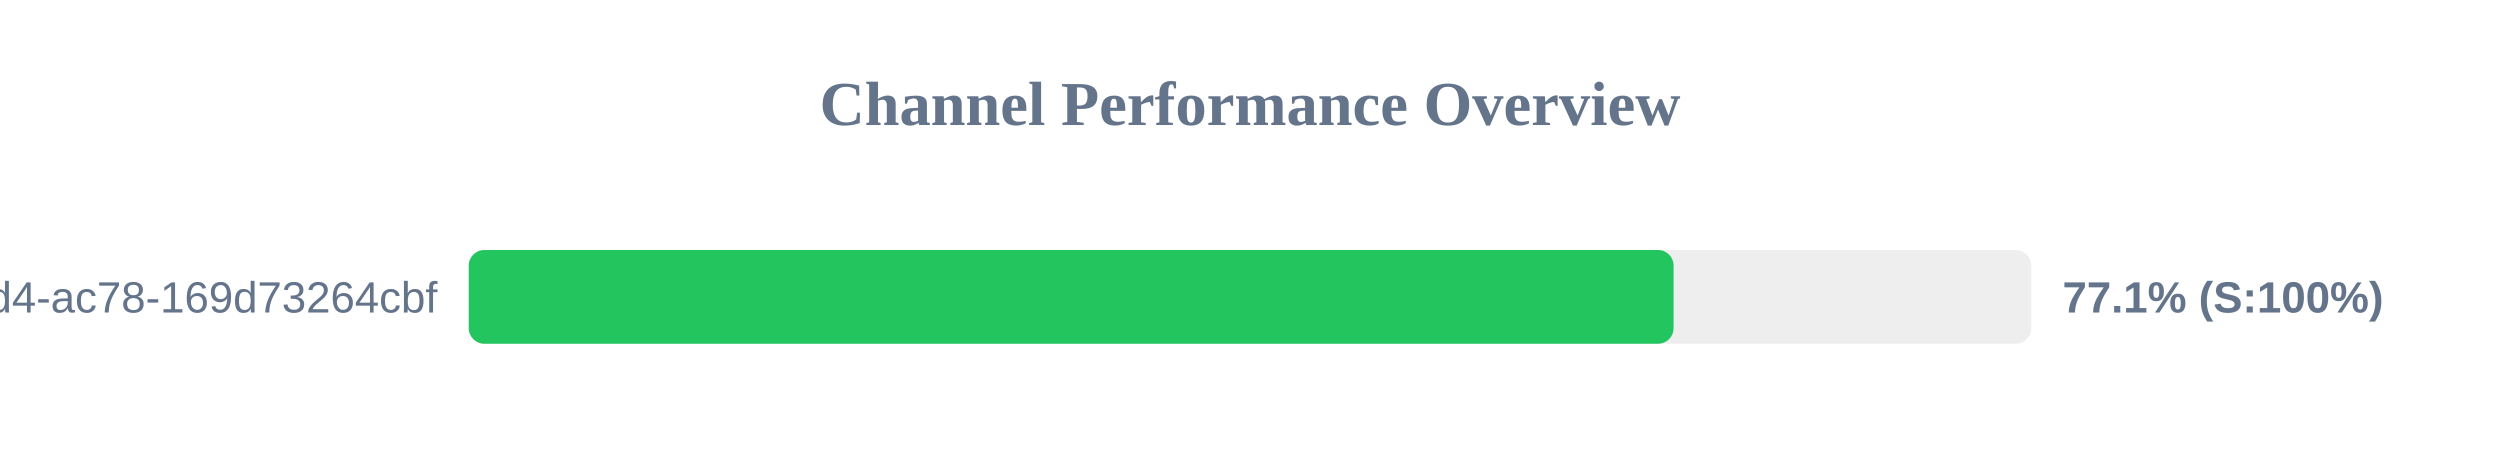
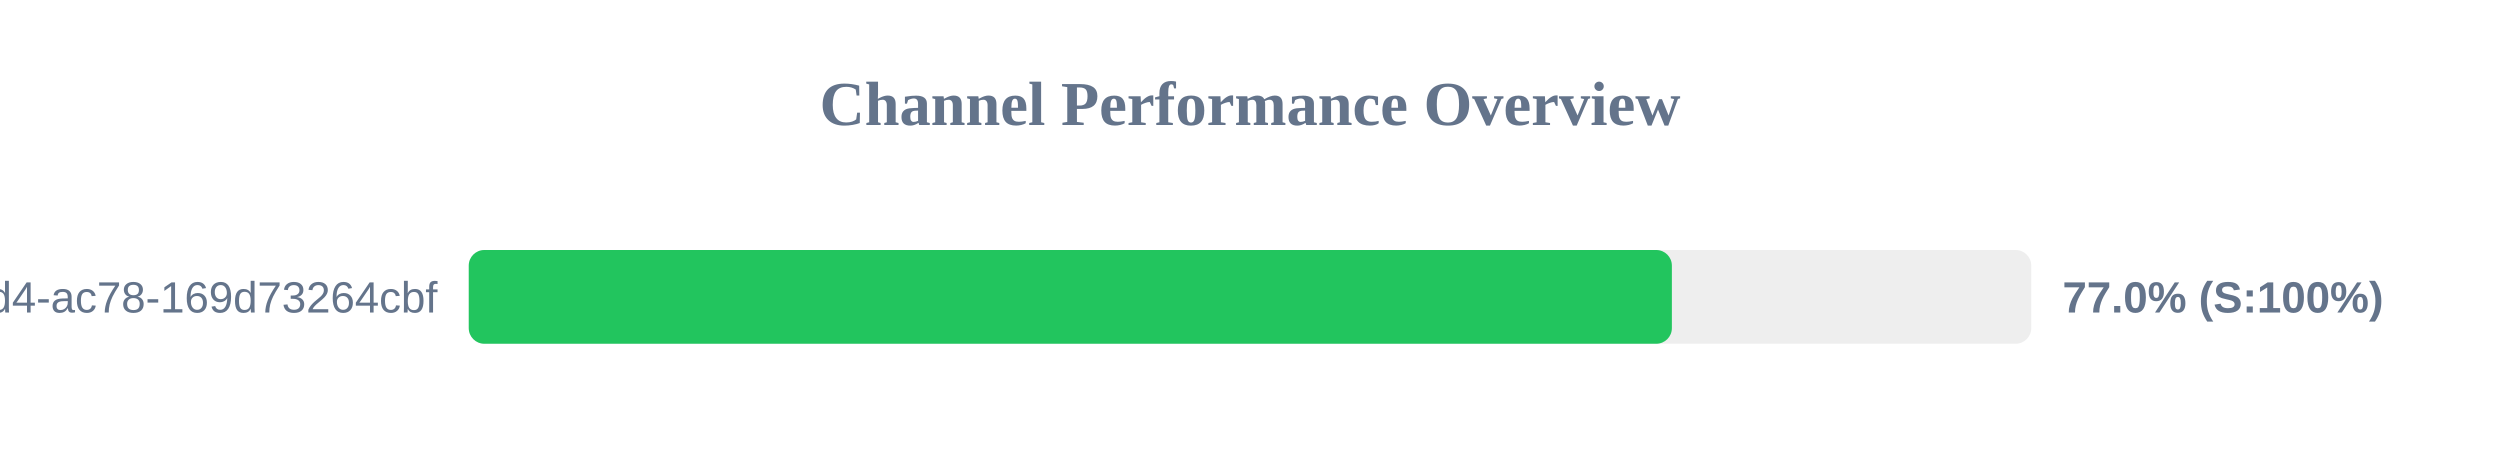
<svg xmlns="http://www.w3.org/2000/svg" width="800" height="150" version="1.1">
  <style>
        .row { font: 14px Arial; fill: #64748b; }
        .score { font: bold 14px Arial; fill: #64748b; }
    </style>
  <text x="400" y="40" text-anchor="middle" font-size="20px" font-weight="bold" fill="#64748b">Channel Performance Overview</text>
  <rect x="150" y="80" width="500" height="30" fill="#eee" rx="5" />
-   <rect x="150" y="80" width="385.55" height="30" fill="#22c55e" rx="5" />
+   <rect x="150" y="80" width="385.0" height="30" fill="#22c55e" rx="5" />
  <text x="140" y="100" text-anchor="end" class="row">?uuid=48c2c901-72e6-46d4-ac78-169d73264cbf</text>
-   <text x="660" y="100" text-anchor="start" class="score">77.1% (S:100%)</text>
+   <text x="660" y="100" text-anchor="start" class="score">77.0% (S:100%)</text>
</svg>
